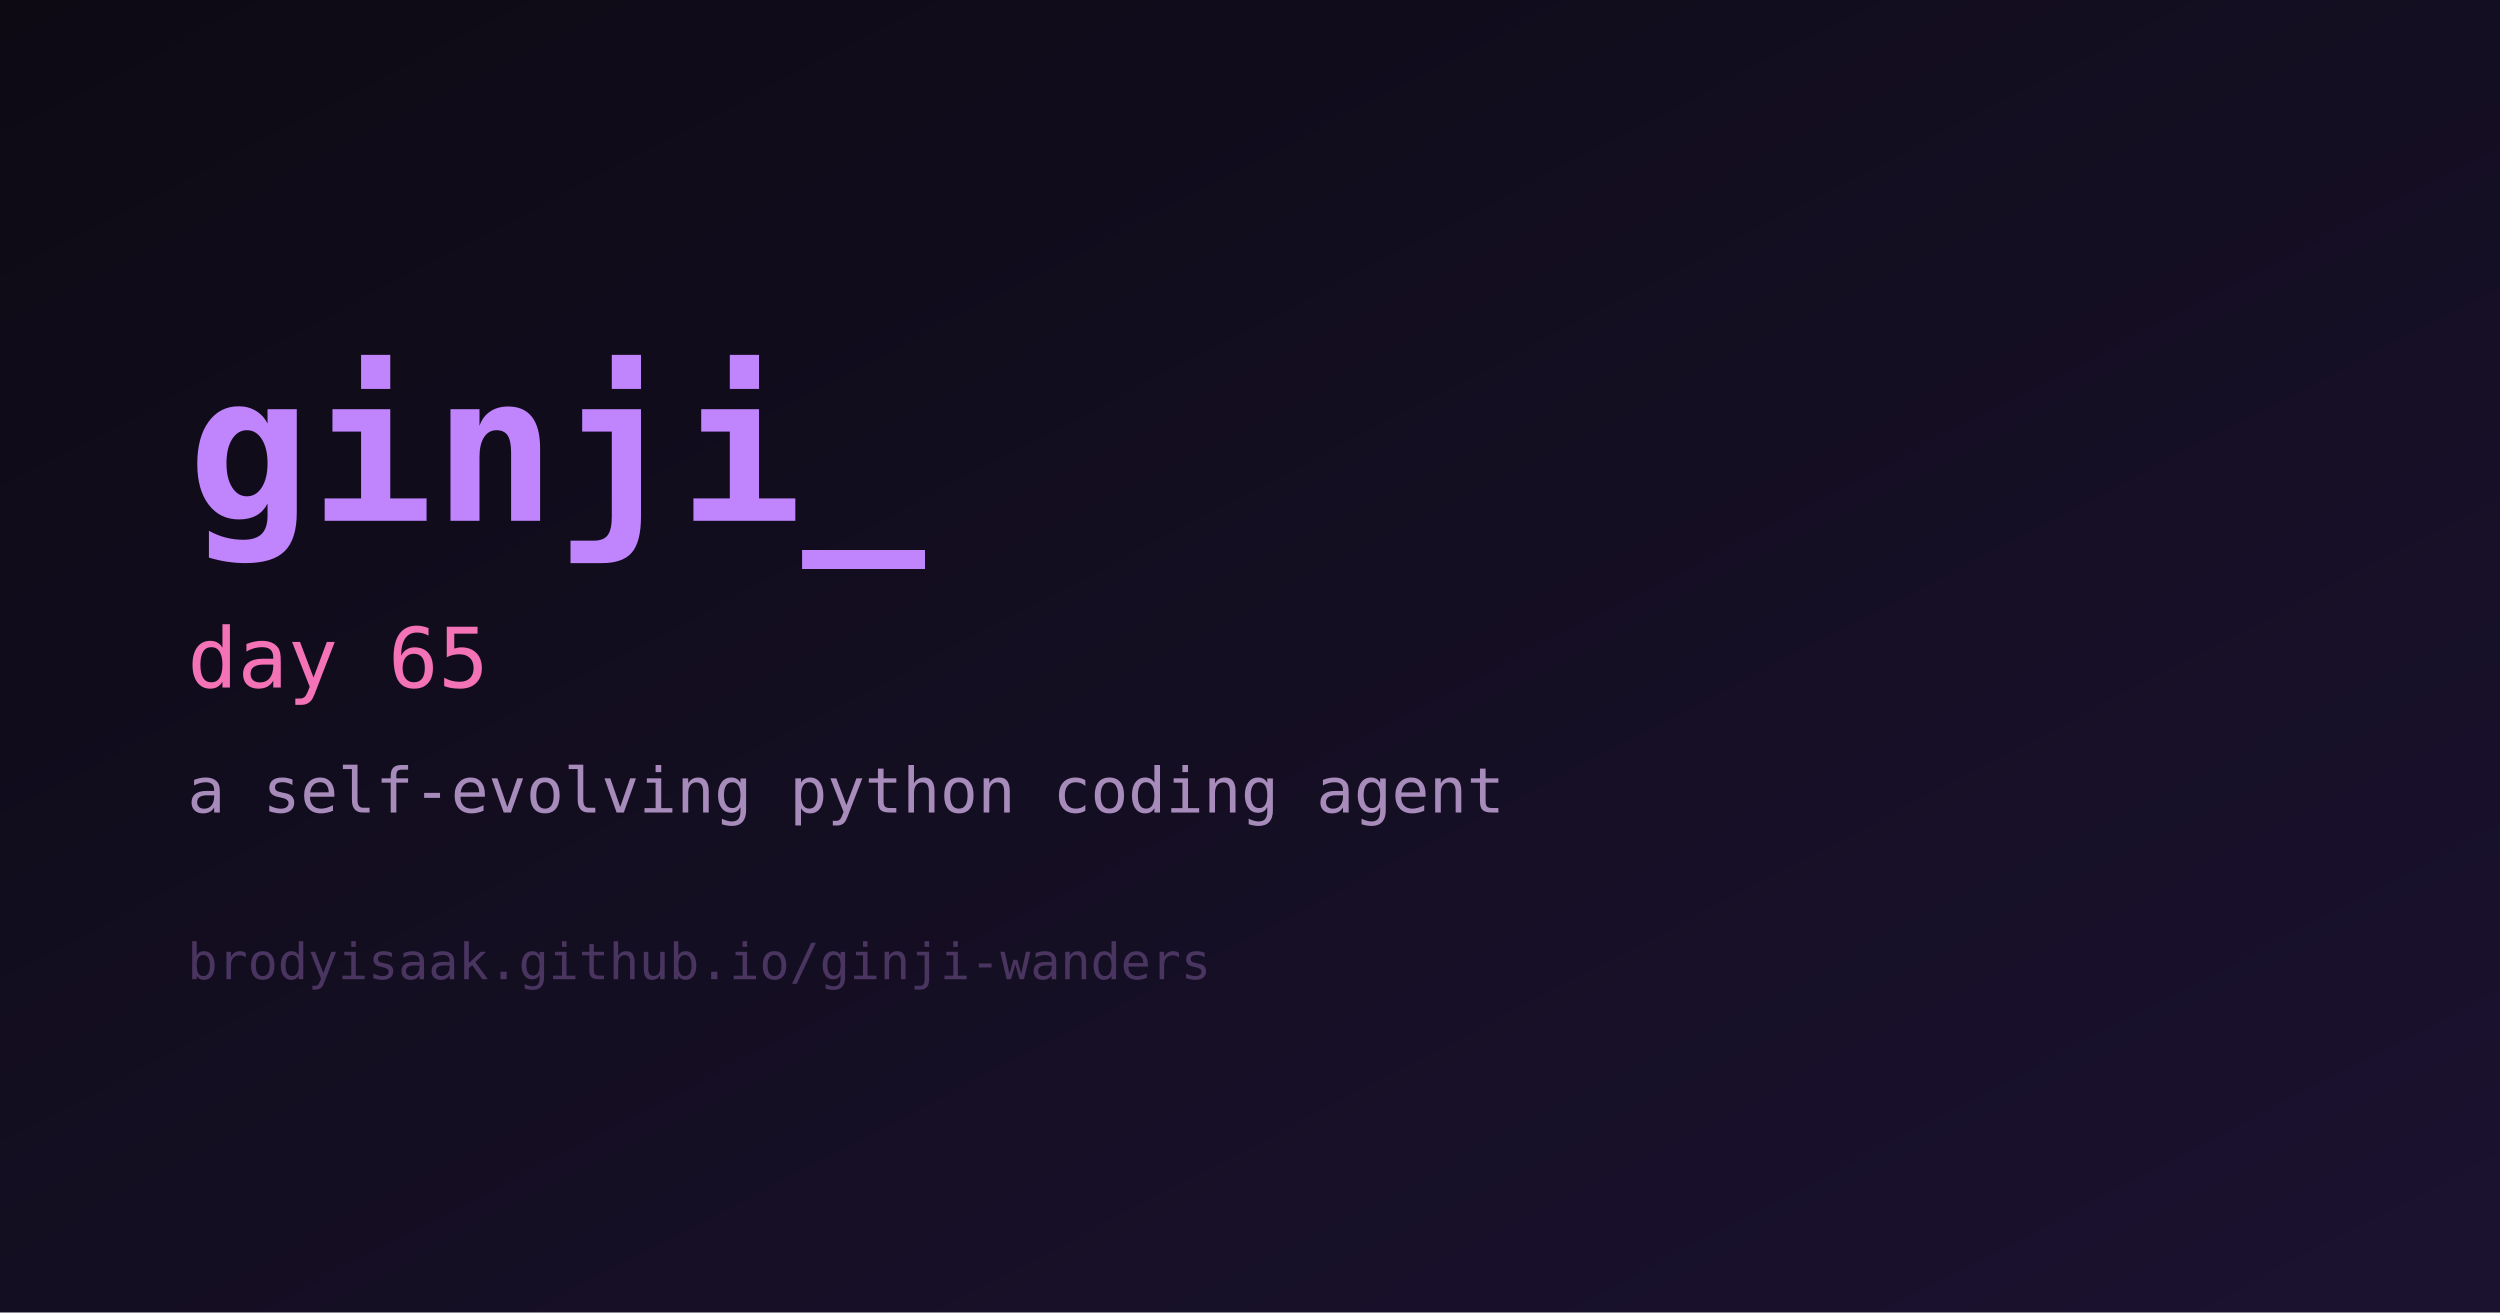
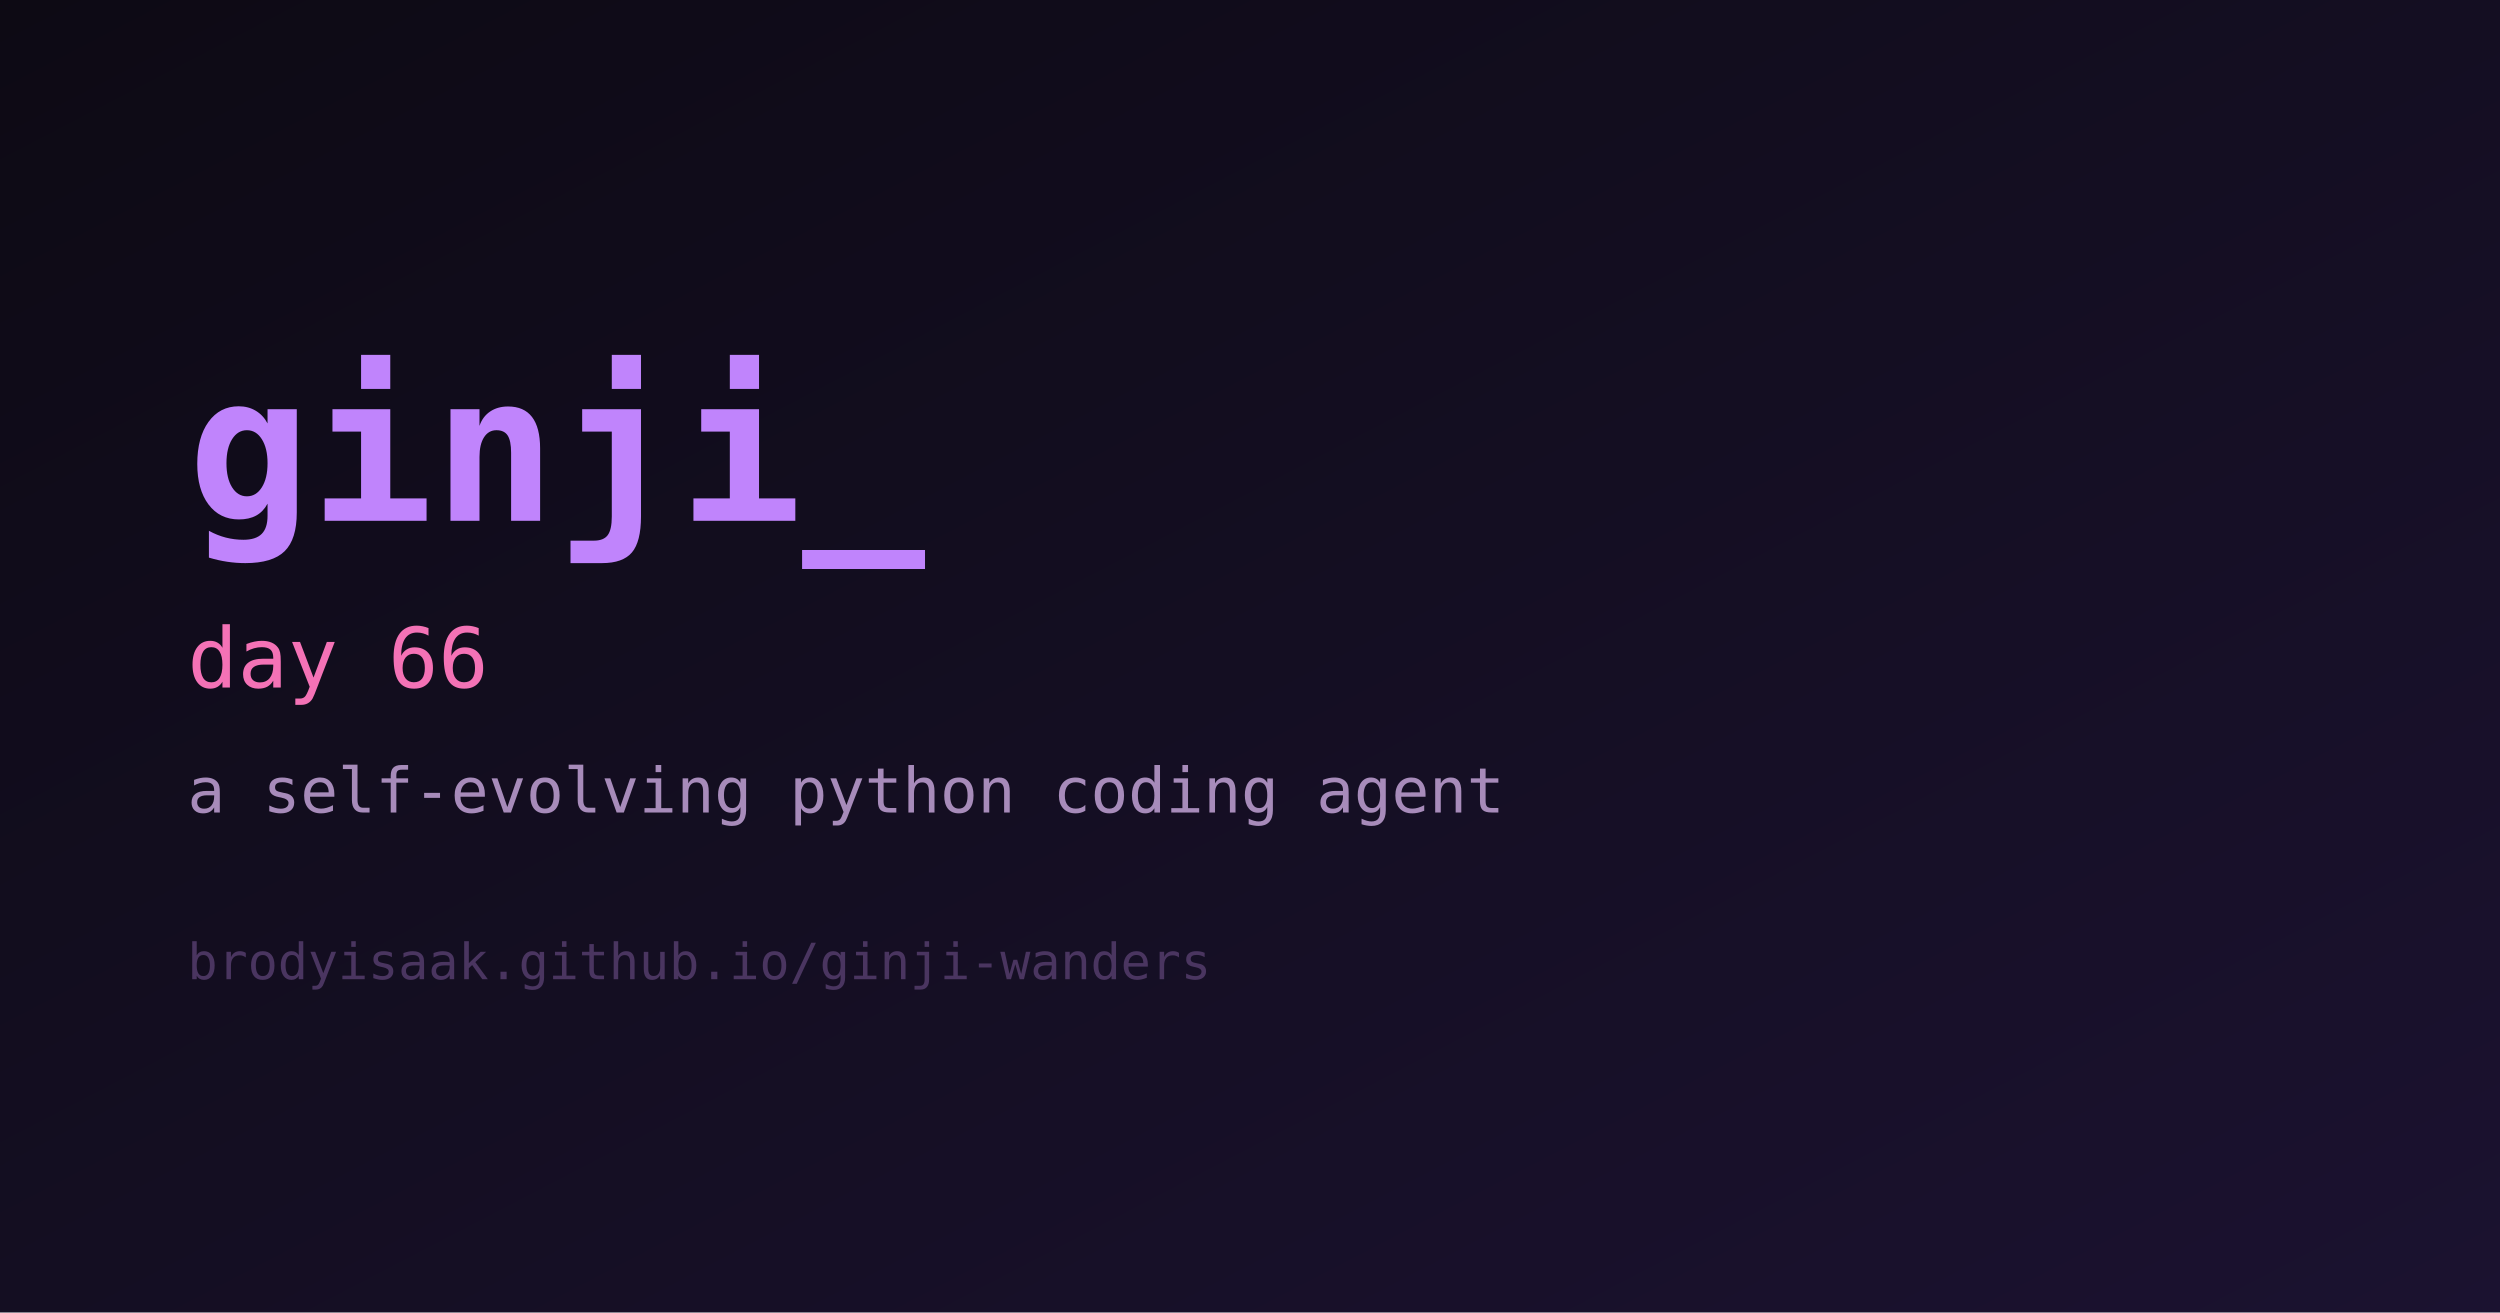
<svg xmlns="http://www.w3.org/2000/svg" width="1200" height="630" viewBox="0 0 1200 630" role="img" aria-label="ginji">
  <defs>
    <linearGradient id="bg" x1="0" y1="0" x2="1" y2="1">
      <stop offset="0%" stop-color="#0d0a14" />
      <stop offset="100%" stop-color="#1b1230" />
    </linearGradient>
  </defs>
  <rect width="1200" height="630" fill="url(#bg)" />
  <text x="90" y="250" fill="#c084fc" font-family="monospace" font-size="98" font-weight="700">ginji_</text>
-   <text x="90" y="330" fill="#f472b6" font-family="monospace" font-size="40">day 65</text>
+   <text x="90" y="330" fill="#f472b6" font-family="monospace" font-size="40">day 66</text>
  <text x="90" y="390" fill="#a78bba" font-family="monospace" font-size="30">a self-evolving python coding agent</text>
  <text x="90" y="470" fill="#4a3560" font-family="monospace" font-size="24">brodyisaak.github.io/ginji-wanders</text>
</svg>
